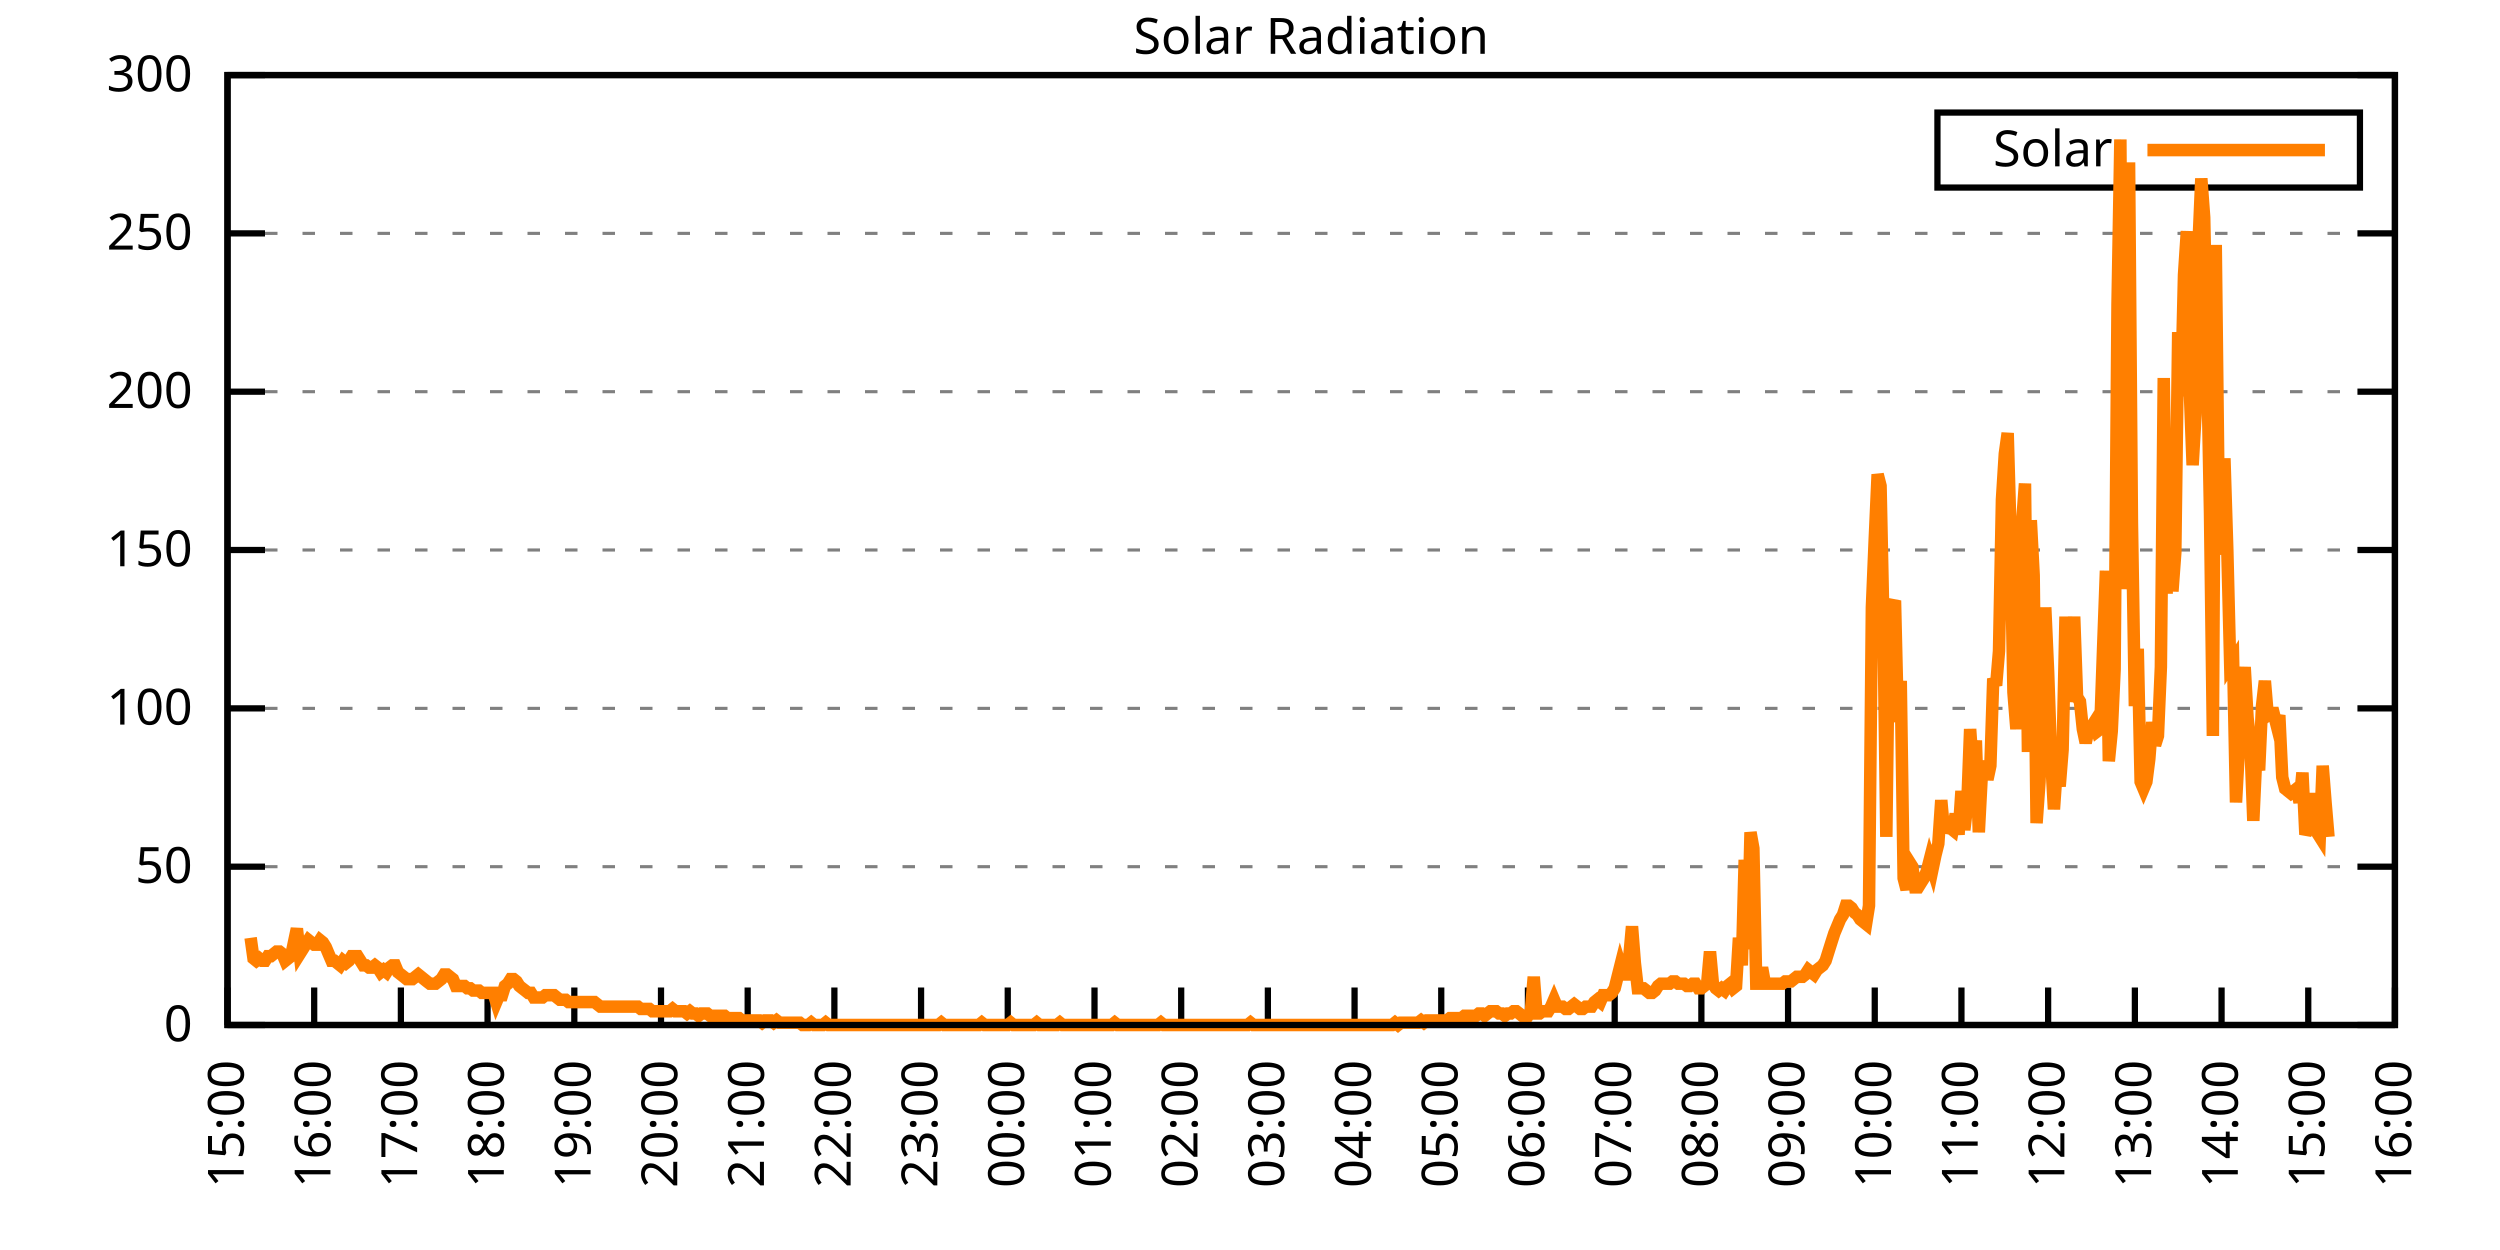
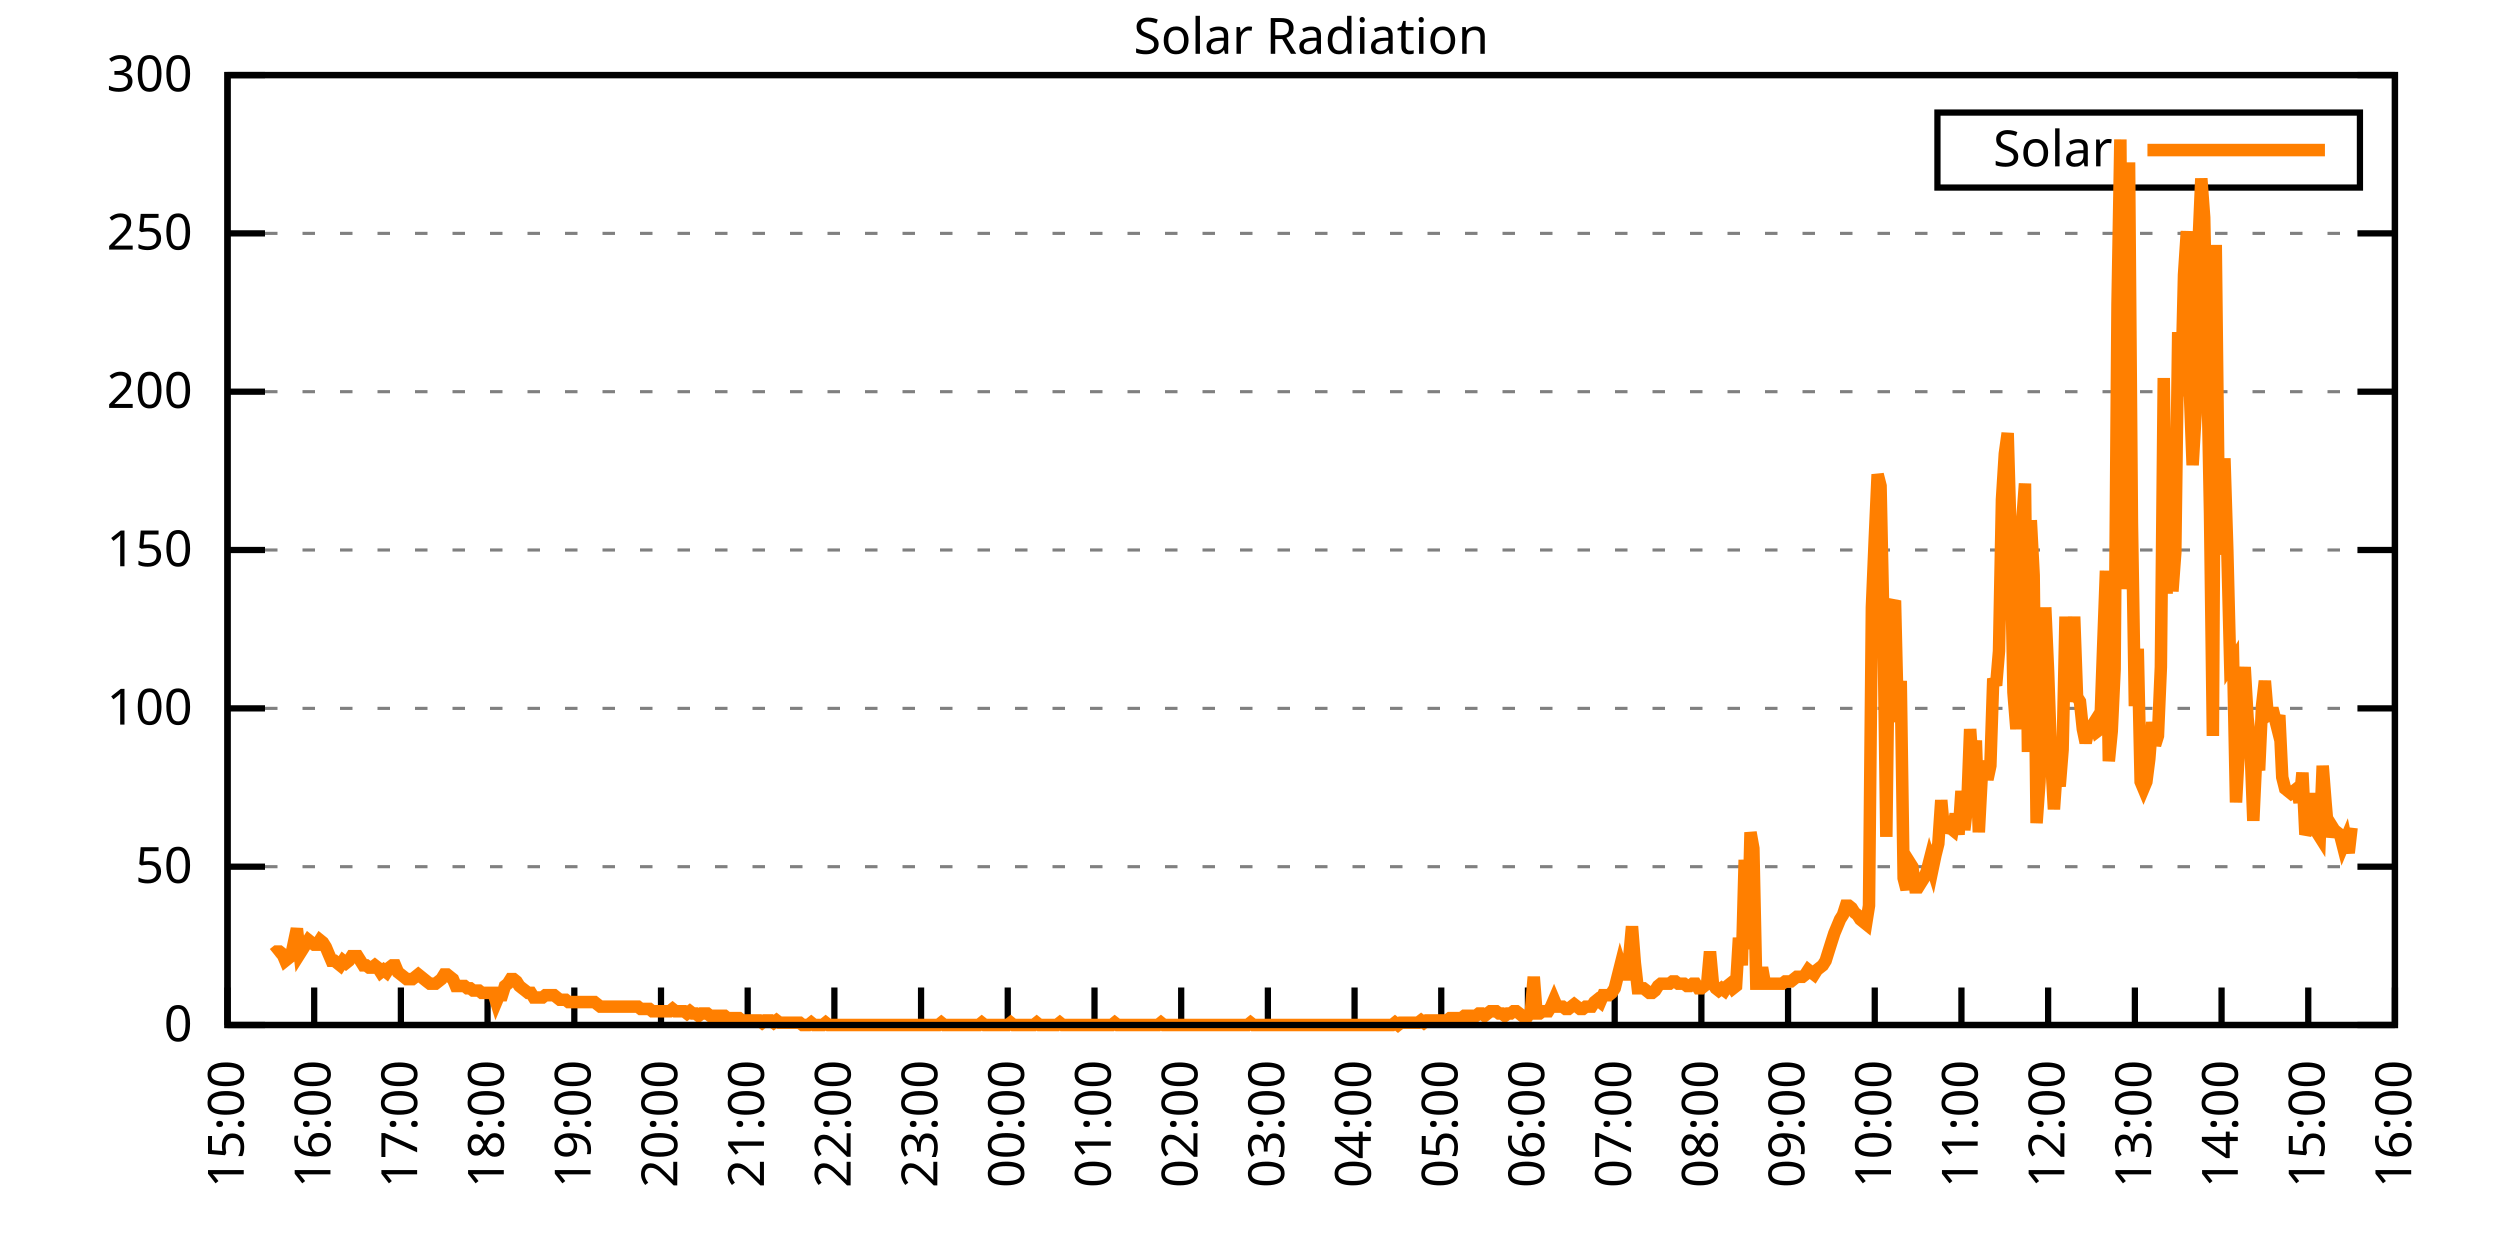
<svg xmlns="http://www.w3.org/2000/svg" xmlns:xlink="http://www.w3.org/1999/xlink" width="400" height="200" viewBox="0 0 400 200">
  <g id="gnuplot_canvas">
    <rect x="0" y="0" width="400" height="200" fill="none" />
    <defs>
      <circle id="gpDot" r="0.5" stroke-width="0.5" stroke="currentColor" />
      <path id="gpPt0" stroke-width="0.333" stroke="currentColor" d="M-1,0 h2 M0,-1 v2" />
      <path id="gpPt1" stroke-width="0.333" stroke="currentColor" d="M-1,-1 L1,1 M1,-1 L-1,1" />
      <path id="gpPt2" stroke-width="0.333" stroke="currentColor" d="M-1,0 L1,0 M0,-1 L0,1 M-1,-1 L1,1 M-1,1 L1,-1" />
      <rect id="gpPt3" stroke-width="0.333" stroke="currentColor" x="-1" y="-1" width="2" height="2" />
      <rect id="gpPt4" stroke-width="0.333" stroke="currentColor" fill="currentColor" x="-1" y="-1" width="2" height="2" />
      <circle id="gpPt5" stroke-width="0.333" stroke="currentColor" cx="0" cy="0" r="1" />
      <use xlink:href="#gpPt5" id="gpPt6" fill="currentColor" stroke="none" />
      <path id="gpPt7" stroke-width="0.333" stroke="currentColor" d="M0,-1.33 L-1.33,0.67 L1.33,0.67 z" />
      <use xlink:href="#gpPt7" id="gpPt8" fill="currentColor" stroke="none" />
      <use xlink:href="#gpPt7" id="gpPt9" stroke="currentColor" transform="rotate(180)" />
      <use xlink:href="#gpPt9" id="gpPt10" fill="currentColor" stroke="none" />
      <use xlink:href="#gpPt3" id="gpPt11" stroke="currentColor" transform="rotate(45)" />
      <use xlink:href="#gpPt11" id="gpPt12" fill="currentColor" stroke="none" />
      <path id="gpPt13" stroke-width="0.333" stroke="currentColor" d="M0,1.330 L1.265,0.411 L0.782,-1.067 L-0.782,-1.076 L-1.265,0.411 z" />
      <use xlink:href="#gpPt13" id="gpPt14" fill="currentColor" stroke="none" />
      <filter id="textbox" filterUnits="objectBoundingBox" x="0" y="0" height="1" width="1">
        <feFlood flood-color="white" flood-opacity="1" result="bgnd" />
        <feComposite in="SourceGraphic" in2="bgnd" operator="atop" />
      </filter>
      <filter id="greybox" filterUnits="objectBoundingBox" x="0" y="0" height="1" width="1">
        <feFlood flood-color="lightgrey" flood-opacity="1" result="grey" />
        <feComposite in="SourceGraphic" in2="grey" operator="atop" />
      </filter>
    </defs>
    <g fill="none" color="white" stroke="currentColor" stroke-width="1.00" stroke-linecap="butt" stroke-linejoin="miter">
</g>
    <g fill="none" color="black" stroke="currentColor" stroke-width="1.00" stroke-linecap="butt" stroke-linejoin="miter">
      <g stroke="none" shape-rendering="crispEdges">
        <polygon fill="rgb(255, 255, 255)" points="36.40,164.00 383.18,164.00 383.18,12.02 36.40,12.02 " />
      </g>
    </g>
    <g fill="none" color="black" stroke="currentColor" stroke-width="1.00" stroke-linecap="butt" stroke-linejoin="miter">
</g>
    <g fill="none" color="black" stroke="black" stroke-width="0.50" stroke-linecap="butt" stroke-linejoin="miter">
</g>
    <g fill="none" color="gray" stroke="currentColor" stroke-width="0.50" stroke-linecap="butt" stroke-linejoin="miter">
      <path stroke="gray" stroke-dasharray="2,4" class="gridline" d="M36.40,164.00 L383.19,164.00  " />
    </g>
    <g fill="none" color="gray" stroke="gray" stroke-width="1.00" stroke-linecap="butt" stroke-linejoin="miter">
</g>
    <g fill="none" color="black" stroke="currentColor" stroke-width="1.00" stroke-linecap="butt" stroke-linejoin="miter">
      <path stroke="black" d="M36.40,164.00 L42.40,164.00 M383.19,164.00 L377.19,164.00  " />
      <g transform="translate(30.80,166.60)" stroke="none" fill="black" font-family="Sans" font-size="8.00" text-anchor="end">
        <text>
          <tspan font-family="Sans"> 0</tspan>
        </text>
      </g>
    </g>
    <g fill="none" color="black" stroke="currentColor" stroke-width="1.00" stroke-linecap="butt" stroke-linejoin="miter">
</g>
    <g fill="none" color="black" stroke="black" stroke-width="0.50" stroke-linecap="butt" stroke-linejoin="miter">
</g>
    <g fill="none" color="gray" stroke="currentColor" stroke-width="0.50" stroke-linecap="butt" stroke-linejoin="miter">
      <path stroke="gray" stroke-dasharray="2,4" class="gridline" d="M36.40,138.67 L383.19,138.67  " />
    </g>
    <g fill="none" color="gray" stroke="gray" stroke-width="1.00" stroke-linecap="butt" stroke-linejoin="miter">
</g>
    <g fill="none" color="black" stroke="currentColor" stroke-width="1.00" stroke-linecap="butt" stroke-linejoin="miter">
      <path stroke="black" d="M36.40,138.67 L42.40,138.67 M383.19,138.67 L377.19,138.67  " />
      <g transform="translate(30.80,141.27)" stroke="none" fill="black" font-family="Sans" font-size="8.00" text-anchor="end">
        <text>
          <tspan font-family="Sans"> 50</tspan>
        </text>
      </g>
    </g>
    <g fill="none" color="black" stroke="currentColor" stroke-width="1.00" stroke-linecap="butt" stroke-linejoin="miter">
</g>
    <g fill="none" color="black" stroke="black" stroke-width="0.50" stroke-linecap="butt" stroke-linejoin="miter">
</g>
    <g fill="none" color="gray" stroke="currentColor" stroke-width="0.50" stroke-linecap="butt" stroke-linejoin="miter">
      <path stroke="gray" stroke-dasharray="2,4" class="gridline" d="M36.40,113.34 L383.19,113.34  " />
    </g>
    <g fill="none" color="gray" stroke="gray" stroke-width="1.00" stroke-linecap="butt" stroke-linejoin="miter">
</g>
    <g fill="none" color="black" stroke="currentColor" stroke-width="1.00" stroke-linecap="butt" stroke-linejoin="miter">
      <path stroke="black" d="M36.40,113.34 L42.40,113.34 M383.19,113.34 L377.19,113.34  " />
      <g transform="translate(30.80,115.94)" stroke="none" fill="black" font-family="Sans" font-size="8.00" text-anchor="end">
        <text>
          <tspan font-family="Sans"> 100</tspan>
        </text>
      </g>
    </g>
    <g fill="none" color="black" stroke="currentColor" stroke-width="1.00" stroke-linecap="butt" stroke-linejoin="miter">
</g>
    <g fill="none" color="black" stroke="black" stroke-width="0.50" stroke-linecap="butt" stroke-linejoin="miter">
</g>
    <g fill="none" color="gray" stroke="currentColor" stroke-width="0.50" stroke-linecap="butt" stroke-linejoin="miter">
      <path stroke="gray" stroke-dasharray="2,4" class="gridline" d="M36.40,88.00 L383.19,88.00  " />
    </g>
    <g fill="none" color="gray" stroke="gray" stroke-width="1.00" stroke-linecap="butt" stroke-linejoin="miter">
</g>
    <g fill="none" color="black" stroke="currentColor" stroke-width="1.00" stroke-linecap="butt" stroke-linejoin="miter">
      <path stroke="black" d="M36.40,88.00 L42.40,88.00 M383.19,88.00 L377.19,88.00  " />
      <g transform="translate(30.80,90.60)" stroke="none" fill="black" font-family="Sans" font-size="8.00" text-anchor="end">
        <text>
          <tspan font-family="Sans"> 150</tspan>
        </text>
      </g>
    </g>
    <g fill="none" color="black" stroke="currentColor" stroke-width="1.00" stroke-linecap="butt" stroke-linejoin="miter">
</g>
    <g fill="none" color="black" stroke="black" stroke-width="0.50" stroke-linecap="butt" stroke-linejoin="miter">
</g>
    <g fill="none" color="gray" stroke="currentColor" stroke-width="0.50" stroke-linecap="butt" stroke-linejoin="miter">
      <path stroke="gray" stroke-dasharray="2,4" class="gridline" d="M36.40,62.67 L383.19,62.67  " />
    </g>
    <g fill="none" color="gray" stroke="gray" stroke-width="1.00" stroke-linecap="butt" stroke-linejoin="miter">
</g>
    <g fill="none" color="black" stroke="currentColor" stroke-width="1.00" stroke-linecap="butt" stroke-linejoin="miter">
      <path stroke="black" d="M36.40,62.67 L42.40,62.67 M383.19,62.67 L377.19,62.67  " />
      <g transform="translate(30.80,65.27)" stroke="none" fill="black" font-family="Sans" font-size="8.00" text-anchor="end">
        <text>
          <tspan font-family="Sans"> 200</tspan>
        </text>
      </g>
    </g>
    <g fill="none" color="black" stroke="currentColor" stroke-width="1.00" stroke-linecap="butt" stroke-linejoin="miter">
</g>
    <g fill="none" color="black" stroke="black" stroke-width="0.50" stroke-linecap="butt" stroke-linejoin="miter">
</g>
    <g fill="none" color="gray" stroke="currentColor" stroke-width="0.50" stroke-linecap="butt" stroke-linejoin="miter">
      <path stroke="gray" stroke-dasharray="2,4" class="gridline" d="M36.40,37.34 L383.19,37.34  " />
    </g>
    <g fill="none" color="gray" stroke="gray" stroke-width="1.00" stroke-linecap="butt" stroke-linejoin="miter">
</g>
    <g fill="none" color="black" stroke="currentColor" stroke-width="1.00" stroke-linecap="butt" stroke-linejoin="miter">
      <path stroke="black" d="M36.40,37.34 L42.40,37.34 M383.19,37.34 L377.19,37.34  " />
      <g transform="translate(30.80,39.94)" stroke="none" fill="black" font-family="Sans" font-size="8.00" text-anchor="end">
        <text>
          <tspan font-family="Sans"> 250</tspan>
        </text>
      </g>
    </g>
    <g fill="none" color="black" stroke="currentColor" stroke-width="1.00" stroke-linecap="butt" stroke-linejoin="miter">
</g>
    <g fill="none" color="black" stroke="black" stroke-width="0.50" stroke-linecap="butt" stroke-linejoin="miter">
</g>
    <g fill="none" color="gray" stroke="currentColor" stroke-width="0.50" stroke-linecap="butt" stroke-linejoin="miter">
      <path stroke="gray" stroke-dasharray="2,4" class="gridline" d="M36.40,12.01 L383.19,12.01  " />
    </g>
    <g fill="none" color="gray" stroke="gray" stroke-width="1.00" stroke-linecap="butt" stroke-linejoin="miter">
</g>
    <g fill="none" color="black" stroke="currentColor" stroke-width="1.00" stroke-linecap="butt" stroke-linejoin="miter">
      <path stroke="black" d="M36.40,12.01 L42.40,12.01 M383.19,12.01 L377.19,12.01  " />
      <g transform="translate(30.80,14.61)" stroke="none" fill="black" font-family="Sans" font-size="8.00" text-anchor="end">
        <text>
          <tspan font-family="Sans"> 300</tspan>
        </text>
      </g>
    </g>
    <g fill="none" color="black" stroke="currentColor" stroke-width="1.00" stroke-linecap="butt" stroke-linejoin="miter">
      <path stroke="black" d="M36.40,164.00 L36.40,158.00  " />
      <g transform="translate(39.00,169.60) rotate(270.00)" stroke="none" fill="black" font-family="Sans" font-size="8.00" text-anchor="end">
        <text>
          <tspan font-family="Sans">15:00</tspan>
        </text>
      </g>
    </g>
    <g fill="none" color="black" stroke="currentColor" stroke-width="1.00" stroke-linecap="butt" stroke-linejoin="miter">
      <path stroke="black" d="M50.27,164.00 L50.27,158.00  " />
      <g transform="translate(52.87,169.60) rotate(270.00)" stroke="none" fill="black" font-family="Sans" font-size="8.00" text-anchor="end">
        <text>
          <tspan font-family="Sans">16:00</tspan>
        </text>
      </g>
    </g>
    <g fill="none" color="black" stroke="currentColor" stroke-width="1.00" stroke-linecap="butt" stroke-linejoin="miter">
      <path stroke="black" d="M64.14,164.00 L64.14,158.00  " />
      <g transform="translate(66.74,169.60) rotate(270.00)" stroke="none" fill="black" font-family="Sans" font-size="8.00" text-anchor="end">
        <text>
          <tspan font-family="Sans">17:00</tspan>
        </text>
      </g>
    </g>
    <g fill="none" color="black" stroke="currentColor" stroke-width="1.00" stroke-linecap="butt" stroke-linejoin="miter">
      <path stroke="black" d="M78.01,164.00 L78.01,158.00  " />
      <g transform="translate(80.61,169.60) rotate(270.00)" stroke="none" fill="black" font-family="Sans" font-size="8.00" text-anchor="end">
        <text>
          <tspan font-family="Sans">18:00</tspan>
        </text>
      </g>
    </g>
    <g fill="none" color="black" stroke="currentColor" stroke-width="1.00" stroke-linecap="butt" stroke-linejoin="miter">
      <path stroke="black" d="M91.89,164.00 L91.89,158.00  " />
      <g transform="translate(94.49,169.60) rotate(270.00)" stroke="none" fill="black" font-family="Sans" font-size="8.00" text-anchor="end">
        <text>
          <tspan font-family="Sans">19:00</tspan>
        </text>
      </g>
    </g>
    <g fill="none" color="black" stroke="currentColor" stroke-width="1.00" stroke-linecap="butt" stroke-linejoin="miter">
      <path stroke="black" d="M105.76,164.00 L105.76,158.00  " />
      <g transform="translate(108.36,169.60) rotate(270.00)" stroke="none" fill="black" font-family="Sans" font-size="8.00" text-anchor="end">
        <text>
          <tspan font-family="Sans">20:00</tspan>
        </text>
      </g>
    </g>
    <g fill="none" color="black" stroke="currentColor" stroke-width="1.00" stroke-linecap="butt" stroke-linejoin="miter">
      <path stroke="black" d="M119.63,164.00 L119.63,158.00  " />
      <g transform="translate(122.23,169.60) rotate(270.00)" stroke="none" fill="black" font-family="Sans" font-size="8.00" text-anchor="end">
        <text>
          <tspan font-family="Sans">21:00</tspan>
        </text>
      </g>
    </g>
    <g fill="none" color="black" stroke="currentColor" stroke-width="1.00" stroke-linecap="butt" stroke-linejoin="miter">
      <path stroke="black" d="M133.50,164.00 L133.50,158.00  " />
      <g transform="translate(136.10,169.60) rotate(270.00)" stroke="none" fill="black" font-family="Sans" font-size="8.00" text-anchor="end">
        <text>
          <tspan font-family="Sans">22:00</tspan>
        </text>
      </g>
    </g>
    <g fill="none" color="black" stroke="currentColor" stroke-width="1.00" stroke-linecap="butt" stroke-linejoin="miter">
      <path stroke="black" d="M147.37,164.00 L147.37,158.00  " />
      <g transform="translate(149.97,169.60) rotate(270.00)" stroke="none" fill="black" font-family="Sans" font-size="8.00" text-anchor="end">
        <text>
          <tspan font-family="Sans">23:00</tspan>
        </text>
      </g>
    </g>
    <g fill="none" color="black" stroke="currentColor" stroke-width="1.00" stroke-linecap="butt" stroke-linejoin="miter">
      <path stroke="black" d="M161.24,164.00 L161.24,158.00  " />
      <g transform="translate(163.84,169.60) rotate(270.00)" stroke="none" fill="black" font-family="Sans" font-size="8.00" text-anchor="end">
        <text>
          <tspan font-family="Sans">00:00</tspan>
        </text>
      </g>
    </g>
    <g fill="none" color="black" stroke="currentColor" stroke-width="1.00" stroke-linecap="butt" stroke-linejoin="miter">
      <path stroke="black" d="M175.12,164.00 L175.12,158.00  " />
      <g transform="translate(177.72,169.60) rotate(270.00)" stroke="none" fill="black" font-family="Sans" font-size="8.00" text-anchor="end">
        <text>
          <tspan font-family="Sans">01:00</tspan>
        </text>
      </g>
    </g>
    <g fill="none" color="black" stroke="currentColor" stroke-width="1.00" stroke-linecap="butt" stroke-linejoin="miter">
      <path stroke="black" d="M188.99,164.00 L188.99,158.00  " />
      <g transform="translate(191.59,169.60) rotate(270.00)" stroke="none" fill="black" font-family="Sans" font-size="8.00" text-anchor="end">
        <text>
          <tspan font-family="Sans">02:00</tspan>
        </text>
      </g>
    </g>
    <g fill="none" color="black" stroke="currentColor" stroke-width="1.00" stroke-linecap="butt" stroke-linejoin="miter">
      <path stroke="black" d="M202.86,164.00 L202.86,158.00  " />
      <g transform="translate(205.46,169.60) rotate(270.00)" stroke="none" fill="black" font-family="Sans" font-size="8.00" text-anchor="end">
        <text>
          <tspan font-family="Sans">03:00</tspan>
        </text>
      </g>
    </g>
    <g fill="none" color="black" stroke="currentColor" stroke-width="1.00" stroke-linecap="butt" stroke-linejoin="miter">
      <path stroke="black" d="M216.73,164.00 L216.73,158.00  " />
      <g transform="translate(219.33,169.60) rotate(270.00)" stroke="none" fill="black" font-family="Sans" font-size="8.00" text-anchor="end">
        <text>
          <tspan font-family="Sans">04:00</tspan>
        </text>
      </g>
    </g>
    <g fill="none" color="black" stroke="currentColor" stroke-width="1.00" stroke-linecap="butt" stroke-linejoin="miter">
      <path stroke="black" d="M230.60,164.00 L230.60,158.00  " />
      <g transform="translate(233.20,169.60) rotate(270.00)" stroke="none" fill="black" font-family="Sans" font-size="8.00" text-anchor="end">
        <text>
          <tspan font-family="Sans">05:00</tspan>
        </text>
      </g>
    </g>
    <g fill="none" color="black" stroke="currentColor" stroke-width="1.00" stroke-linecap="butt" stroke-linejoin="miter">
      <path stroke="black" d="M244.47,164.00 L244.47,158.00  " />
      <g transform="translate(247.07,169.60) rotate(270.00)" stroke="none" fill="black" font-family="Sans" font-size="8.00" text-anchor="end">
        <text>
          <tspan font-family="Sans">06:00</tspan>
        </text>
      </g>
    </g>
    <g fill="none" color="black" stroke="currentColor" stroke-width="1.00" stroke-linecap="butt" stroke-linejoin="miter">
      <path stroke="black" d="M258.35,164.00 L258.35,158.00  " />
      <g transform="translate(260.95,169.60) rotate(270.00)" stroke="none" fill="black" font-family="Sans" font-size="8.00" text-anchor="end">
        <text>
          <tspan font-family="Sans">07:00</tspan>
        </text>
      </g>
    </g>
    <g fill="none" color="black" stroke="currentColor" stroke-width="1.00" stroke-linecap="butt" stroke-linejoin="miter">
      <path stroke="black" d="M272.22,164.00 L272.22,158.00  " />
      <g transform="translate(274.82,169.60) rotate(270.00)" stroke="none" fill="black" font-family="Sans" font-size="8.00" text-anchor="end">
        <text>
          <tspan font-family="Sans">08:00</tspan>
        </text>
      </g>
    </g>
    <g fill="none" color="black" stroke="currentColor" stroke-width="1.00" stroke-linecap="butt" stroke-linejoin="miter">
      <path stroke="black" d="M286.09,164.00 L286.09,158.00  " />
      <g transform="translate(288.69,169.60) rotate(270.00)" stroke="none" fill="black" font-family="Sans" font-size="8.00" text-anchor="end">
        <text>
          <tspan font-family="Sans">09:00</tspan>
        </text>
      </g>
    </g>
    <g fill="none" color="black" stroke="currentColor" stroke-width="1.00" stroke-linecap="butt" stroke-linejoin="miter">
      <path stroke="black" d="M299.96,164.00 L299.96,158.00  " />
      <g transform="translate(302.56,169.60) rotate(270.00)" stroke="none" fill="black" font-family="Sans" font-size="8.00" text-anchor="end">
        <text>
          <tspan font-family="Sans">10:00</tspan>
        </text>
      </g>
    </g>
    <g fill="none" color="black" stroke="currentColor" stroke-width="1.00" stroke-linecap="butt" stroke-linejoin="miter">
      <path stroke="black" d="M313.83,164.00 L313.83,158.00  " />
      <g transform="translate(316.43,169.60) rotate(270.00)" stroke="none" fill="black" font-family="Sans" font-size="8.00" text-anchor="end">
        <text>
          <tspan font-family="Sans">11:00</tspan>
        </text>
      </g>
    </g>
    <g fill="none" color="black" stroke="currentColor" stroke-width="1.00" stroke-linecap="butt" stroke-linejoin="miter">
      <path stroke="black" d="M327.70,164.00 L327.70,158.00  " />
      <g transform="translate(330.30,169.60) rotate(270.00)" stroke="none" fill="black" font-family="Sans" font-size="8.00" text-anchor="end">
        <text>
          <tspan font-family="Sans">12:00</tspan>
        </text>
      </g>
    </g>
    <g fill="none" color="black" stroke="currentColor" stroke-width="1.00" stroke-linecap="butt" stroke-linejoin="miter">
      <path stroke="black" d="M341.58,164.00 L341.58,158.00  " />
      <g transform="translate(344.18,169.60) rotate(270.00)" stroke="none" fill="black" font-family="Sans" font-size="8.00" text-anchor="end">
        <text>
          <tspan font-family="Sans">13:00</tspan>
        </text>
      </g>
    </g>
    <g fill="none" color="black" stroke="currentColor" stroke-width="1.00" stroke-linecap="butt" stroke-linejoin="miter">
      <path stroke="black" d="M355.45,164.00 L355.45,158.00  " />
      <g transform="translate(358.05,169.60) rotate(270.00)" stroke="none" fill="black" font-family="Sans" font-size="8.00" text-anchor="end">
        <text>
          <tspan font-family="Sans">14:00</tspan>
        </text>
      </g>
    </g>
    <g fill="none" color="black" stroke="currentColor" stroke-width="1.00" stroke-linecap="butt" stroke-linejoin="miter">
      <path stroke="black" d="M369.32,164.00 L369.32,158.00  " />
      <g transform="translate(371.92,169.60) rotate(270.00)" stroke="none" fill="black" font-family="Sans" font-size="8.00" text-anchor="end">
        <text>
          <tspan font-family="Sans">15:00</tspan>
        </text>
      </g>
    </g>
    <g fill="none" color="black" stroke="currentColor" stroke-width="1.00" stroke-linecap="butt" stroke-linejoin="miter">
      <path stroke="black" d="M383.19,164.00 L383.19,158.00  " />
      <g transform="translate(385.79,169.60) rotate(270.00)" stroke="none" fill="black" font-family="Sans" font-size="8.00" text-anchor="end">
        <text>
          <tspan font-family="Sans">16:00</tspan>
        </text>
      </g>
    </g>
    <g fill="none" color="black" stroke="currentColor" stroke-width="1.00" stroke-linecap="butt" stroke-linejoin="miter">
</g>
    <g fill="none" color="black" stroke="currentColor" stroke-width="1.00" stroke-linecap="butt" stroke-linejoin="miter">
      <path stroke="black" d="M36.40,12.01 L36.40,164.00 L383.19,164.00 L383.19,12.01 L36.40,12.01 Z  " />
    </g>
    <g fill="none" color="black" stroke="currentColor" stroke-width="1.00" stroke-linecap="butt" stroke-linejoin="miter">
</g>
    <g fill="none" color="black" stroke="currentColor" stroke-width="1.00" stroke-linecap="butt" stroke-linejoin="miter">
      <path stroke="black" d="M309.99,30.01 L309.99,18.01 L377.59,18.01 L377.59,30.01 L309.99,30.01 Z  " />
    </g>
    <g id="Solar_Radiation_plot_1">
      <g fill="none" color="white" stroke="black" stroke-width="2.00" stroke-linecap="butt" stroke-linejoin="miter">
</g>
      <g fill="none" color="black" stroke="currentColor" stroke-width="2.00" stroke-linecap="butt" stroke-linejoin="miter">
        <g transform="translate(337.99,26.61)" stroke="none" fill="black" font-family="Sans" font-size="8.00" text-anchor="end">
          <text>
            <tspan font-family="Sans">Solar</tspan>
          </text>
        </g>
      </g>
      <g fill="none" color="black" stroke="currentColor" stroke-width="2.00" stroke-linecap="butt" stroke-linejoin="miter">
-         <path stroke="rgb(255, 127,   0)" d="M343.59,24.01 L371.99,24.01 M40.10,150.05 L40.56,153.35 L41.02,153.72 L41.49,153.35 L41.95,153.72 L42.41,153.72   L42.87,152.99 L43.34,152.99 L43.80,152.62 L44.26,152.25 L44.72,152.25 L45.19,152.62 L45.65,153.72 L46.11,153.35   L46.57,152.99 L47.03,150.79 L47.50,148.58 L47.96,152.62 L48.42,151.89 L48.88,151.15 L49.35,150.42 L49.81,150.79   L50.27,151.15 L50.73,151.15 L51.20,150.42 L51.66,150.79 L52.12,151.52 L52.58,152.62 L53.05,153.72 L53.51,153.72   L53.97,154.09 L54.43,154.46 L54.90,153.72 L55.36,154.09 L55.82,153.72 L56.28,152.99 L56.75,152.99 L57.21,152.99   L57.67,153.72 L58.13,154.46 L58.59,154.46 L59.06,154.82 L59.52,154.82 L59.98,154.46 L60.44,154.82 L60.91,155.56   L61.37,155.19 L61.83,155.56 L62.29,154.82 L62.76,154.46 L63.22,154.46 L63.68,155.56 L64.14,155.92 L64.61,156.29   L65.07,156.66 L65.53,156.66 L65.99,156.66 L66.46,156.29 L66.92,155.92 L67.38,156.29 L67.84,156.66 L68.30,157.03   L68.77,157.39 L69.23,157.39 L69.69,157.39 L70.15,157.03 L70.62,156.66 L71.08,155.92 L71.54,155.92 L72.00,156.29   L72.47,156.66 L72.93,157.76 L73.39,157.76 L73.85,157.76 L74.32,157.76 L74.78,158.13 L75.24,158.13 L75.70,158.49   L76.17,158.49 L76.63,158.49 L77.09,158.86 L77.55,158.86 L78.01,158.86 L78.48,158.86 L78.94,158.86 L79.40,160.33   L79.86,159.23 L80.33,159.23 L80.79,157.76 L81.25,157.39 L81.71,156.66 L82.18,156.66 L82.64,157.03 L83.10,157.76   L83.56,158.13 L84.03,158.49 L84.49,158.86 L84.95,158.86 L85.41,159.60 L85.88,159.60 L86.34,159.60 L86.80,159.60   L87.26,159.23 L87.72,159.23 L88.19,159.23 L88.65,159.23 L89.11,159.60 L89.57,159.96 L90.04,159.96 L90.50,159.96   L90.96,160.33 L91.42,160.33 L91.89,160.33 L92.35,160.33 L92.81,160.33 L93.27,160.33 L93.74,160.33 L94.20,160.33   L94.66,160.33 L95.12,160.33 L95.59,160.70 L96.05,161.06 L96.51,161.06 L96.97,161.06 L97.44,161.06 L97.90,161.06   L98.36,161.06 L98.82,161.06 L99.28,161.06 L99.75,161.06 L100.21,161.06 L100.67,161.06 L101.13,161.06 L101.60,161.06   L102.06,161.06 L102.52,161.43 L102.98,161.43 L103.45,161.43 L103.91,161.43 L104.37,161.80 L104.83,161.80 L105.30,161.80   L105.76,161.80 L106.22,161.80 L106.68,161.80 L107.15,161.80 L107.61,161.43 L108.07,161.80 L108.53,161.80 L108.99,161.80   L109.46,161.80 L109.92,162.16 L110.38,161.80 L110.84,162.16 L111.31,162.16 L111.77,162.53 L112.23,162.16 L112.69,162.16   L113.16,162.16 L113.62,162.53 L114.08,162.53 L114.54,162.53 L115.01,162.53 L115.47,162.53 L115.93,162.53 L116.39,162.90   L116.86,162.90 L117.32,162.90 L117.78,162.90 L118.24,162.90 L118.70,163.27 L119.17,163.27 L119.63,163.27 L120.09,163.27   L120.55,163.27 L121.02,163.27 L121.48,163.27 L121.94,163.63 L122.40,163.27 L122.87,163.27 L123.33,163.27 L123.79,163.63   L124.25,163.27 L124.72,163.63 L125.18,163.63 L125.64,163.63 L126.10,163.63 L126.57,163.63 L127.03,163.63 L127.49,163.63   L127.95,163.63 L128.41,164.00 L128.88,164.00 L129.34,164.00 L129.80,163.63 L130.26,164.00 L130.73,164.00 L131.19,164.00   L131.65,164.00 L132.11,163.63 L132.58,164.00 L133.04,164.00 L133.50,164.00 L133.96,164.00 L134.43,164.00 L134.89,164.00   L135.35,164.00 L135.81,164.00 L136.28,164.00 L136.74,164.00 L137.20,164.00 L137.66,164.00 L138.13,164.00 L138.59,164.00   L139.05,164.00 L139.51,164.00 L139.97,164.00 L140.44,164.00 L140.90,164.00 L141.36,164.00 L141.82,164.00 L142.29,164.00   L142.75,164.00 L143.21,164.00 L143.67,164.00 L144.14,164.00 L144.60,164.00 L145.06,164.00 L145.52,164.00 L145.99,164.00   L146.45,164.00 L146.91,164.00 L147.37,164.00 L147.84,164.00 L148.30,164.00 L148.76,164.00 L149.22,164.00 L149.68,164.00   L150.15,164.00 L150.61,163.63 L151.07,164.00 L151.53,164.00 L152.00,164.00 L152.46,164.00 L152.92,164.00 L153.38,164.00   L153.85,164.00 L154.31,164.00 L154.77,164.00 L155.23,164.00 L155.70,164.00 L156.16,164.00 L156.62,164.00 L157.08,163.63   L157.55,164.00 L158.01,164.00 L158.47,164.00 L158.93,164.00 L159.39,164.00 L159.86,164.00 L160.32,164.00 L160.78,164.00   L161.24,164.00 L161.71,163.63 L162.17,164.00 L162.63,164.00 L163.09,164.00 L163.56,164.00 L164.02,164.00 L164.48,164.00   L164.94,164.00 L165.41,164.00 L165.87,163.63 L166.33,164.00 L166.79,164.00 L167.26,164.00 L167.72,164.00 L168.18,164.00   L168.64,164.00 L169.10,164.00 L169.57,163.63 L170.03,164.00 L170.49,164.00 L170.95,164.00 L171.42,164.00 L171.88,164.00   L172.34,164.00 L172.80,164.00 L173.27,164.00 L173.73,164.00 L174.19,164.00 L174.65,164.00 L175.12,164.00 L175.58,164.00   L176.04,164.00 L176.50,164.00 L176.97,164.00 L177.43,164.00 L177.89,164.00 L178.35,163.63 L178.82,164.00 L179.28,164.00   L179.74,164.00 L180.20,164.00 L180.66,164.00 L181.13,164.00 L181.59,164.00 L182.05,164.00 L182.51,164.00 L182.98,164.00   L183.44,164.00 L183.90,164.00 L184.36,164.00 L184.83,164.00 L185.29,164.00 L185.75,163.63 L186.21,164.00 L186.68,164.00   L187.14,164.00 L187.60,164.00 L188.06,164.00 L188.53,164.00 L188.99,164.00 L189.45,164.00 L189.91,164.00 L190.37,164.00   L190.84,164.00 L191.30,164.00 L191.76,164.00 L192.22,164.00 L192.69,164.00 L193.15,164.00 L193.61,164.00 L194.07,164.00   L194.54,164.00 L195.00,164.00 L195.46,164.00 L195.92,164.00 L196.39,164.00 L196.85,164.00 L197.31,164.00 L197.77,164.00   L198.24,164.00 L198.70,164.00 L199.16,164.00 L199.62,164.00 L200.08,163.63 L200.55,164.00 L201.01,164.00 L201.47,164.00   L201.93,164.00 L202.40,164.00 L202.86,164.00 L203.32,164.00 L203.78,164.00 L204.25,164.00 L204.71,164.00 L205.17,164.00   L205.63,164.00 L206.10,164.00 L206.56,164.00 L207.02,164.00 L207.48,164.00 L207.95,164.00 L208.41,164.00 L208.87,164.00   L209.33,164.00 L209.80,164.00 L210.26,164.00 L210.72,164.00 L211.18,164.00 L211.64,164.00 L212.11,164.00 L212.57,164.00   L213.03,164.00 L213.49,164.00 L213.96,164.00 L214.42,164.00 L214.88,164.00 L215.34,164.00 L215.81,164.00 L216.27,164.00   L216.73,164.00 L217.19,164.00 L217.66,164.00 L218.12,164.00 L218.58,164.00 L219.04,164.00 L219.51,164.00 L219.97,164.00   L220.43,164.00 L220.89,164.00 L221.35,164.00 L221.82,164.00 L222.28,164.00 L222.74,164.00 L223.20,163.63 L223.67,164.00   L224.13,163.63 L224.59,163.63 L225.05,163.63 L225.52,163.63 L225.98,163.63 L226.44,163.63 L226.90,163.63 L227.37,163.27   L227.83,163.63 L228.29,163.27 L228.75,163.27 L229.22,163.27 L229.68,163.27 L230.14,163.27 L230.60,163.27 L231.06,163.27   L231.53,163.27 L231.99,162.90 L232.45,162.90 L232.91,162.90 L233.38,162.90 L233.84,162.90 L234.30,162.53 L234.76,162.53   L235.23,162.53 L235.69,162.53 L236.15,162.53 L236.61,162.16 L237.08,162.16 L237.54,162.53 L238.00,162.16 L238.46,161.80   L238.93,161.80 L239.39,161.80 L239.85,162.16 L240.31,162.16 L240.77,162.53 L241.24,162.16 L241.70,162.16 L242.16,161.80   L242.62,161.80 L243.09,162.16 L243.55,162.53 L244.01,162.53 L244.47,162.53 L244.94,161.80 L245.40,156.29 L245.86,162.16   L246.32,162.16 L246.79,161.80 L247.25,161.80 L247.71,161.80 L248.17,161.06 L248.64,159.96 L249.10,161.06 L249.56,161.06   L250.02,161.06 L250.49,161.43 L250.95,161.43 L251.41,161.06 L251.87,160.70 L252.33,161.06 L252.80,161.43 L253.26,161.43   L253.72,161.06 L254.18,161.06 L254.65,161.06 L255.11,160.33 L255.57,159.96 L256.03,160.33 L256.50,159.23 L256.96,159.23   L257.42,159.23 L257.88,158.86 L258.35,158.13 L258.81,156.29 L259.27,154.46 L259.73,155.92 L260.20,155.92 L260.66,153.35   L261.12,148.22 L261.58,154.09 L262.04,158.13 L262.51,158.13 L262.97,158.13 L263.43,158.49 L263.89,158.86 L264.36,158.86   L264.82,158.49 L265.28,157.76 L265.74,157.39 L266.21,157.39 L266.67,157.39 L267.13,157.39 L267.59,157.03 L268.06,157.03   L268.52,157.39 L268.98,157.39 L269.44,157.39 L269.91,157.76 L270.37,157.76 L270.83,157.39 L271.29,157.39 L271.75,158.13   L272.22,158.13 L272.68,157.76 L273.14,157.39 L273.60,152.25 L274.07,157.39 L274.53,158.13 L274.99,158.49 L275.45,158.13   L275.92,158.49 L276.38,157.76 L276.84,157.39 L277.30,158.13 L277.77,157.76 L278.23,150.05 L278.69,154.46 L279.15,137.57   L279.62,151.89 L280.08,133.17 L280.54,135.74 L281.00,157.39 L281.46,157.39 L281.93,154.82 L282.39,157.39 L282.85,157.39   L283.31,157.39 L283.78,157.39 L284.24,157.39 L284.70,157.39 L285.16,157.39 L285.63,157.03 L286.09,157.03 L286.55,157.03   L287.01,156.66 L287.48,156.29 L287.94,156.29 L288.40,156.29 L288.86,155.92 L289.33,155.19 L289.79,155.56 L290.25,155.92   L290.71,155.19 L291.18,154.82 L291.64,154.46 L292.10,153.72 L292.56,152.25 L293.02,150.79 L293.49,149.32 L293.95,148.22   L294.41,147.11 L294.87,146.38 L295.34,144.91 L295.80,144.91 L296.26,145.28 L296.72,146.01 L297.19,146.38 L297.65,147.11   L298.11,147.48 L298.57,147.85 L299.04,144.91 L299.50,97.19 L299.96,86.18 L300.42,75.90 L300.89,77.74 L301.35,99.76   L301.81,133.90 L302.27,97.19 L302.73,97.19 L303.20,96.09 L303.66,115.55 L304.12,108.94 L304.58,140.51 L305.05,142.34   L305.51,137.94 L305.97,138.67 L306.43,141.98 L306.90,141.98 L307.36,141.24 L307.82,140.51 L308.28,139.41 L308.75,137.57   L309.21,139.04 L309.67,136.84 L310.13,135.00 L310.60,128.03 L311.06,133.17 L311.52,132.06 L311.98,132.43 L312.44,132.80   L312.91,130.23 L313.37,133.53 L313.83,126.56 L314.29,132.80 L314.76,128.76 L315.22,116.65 L315.68,123.25 L316.14,118.48   L316.61,133.17 L317.07,124.36 L317.53,121.79 L317.99,124.72 L318.46,122.52 L318.92,108.57 L319.38,109.67 L319.84,104.17   L320.31,79.94 L320.77,72.60 L321.23,69.29 L321.69,85.45 L322.15,110.77 L322.62,116.65 L323.08,108.94 L323.54,83.61   L324.00,77.37 L324.47,120.32 L324.93,83.24 L325.39,92.05 L325.85,131.70 L326.32,125.09 L326.78,110.04 L327.24,97.19   L327.70,107.47 L328.17,121.05 L328.63,129.49 L329.09,122.89 L329.55,125.82 L330.02,119.95 L330.48,98.66 L330.94,112.24   L331.40,109.31 L331.87,98.66 L332.33,111.51 L332.79,112.24 L333.25,116.65 L333.71,118.85 L334.18,116.65 L334.64,116.28   L335.10,115.55 L335.56,117.01 L336.03,116.65 L336.49,103.80 L336.95,91.32 L337.41,121.79 L337.88,117.01 L338.34,107.10   L338.80,48.74 L339.26,22.31 L339.73,94.26 L340.19,81.78 L340.65,25.98 L341.11,83.61 L341.58,112.98 L342.04,103.80   L342.50,125.09 L342.96,126.19 L343.42,125.09 L343.89,121.42 L344.35,115.55 L344.81,119.22 L345.27,117.75 L345.74,106.74   L346.20,60.48 L346.66,94.99 L347.12,70.76 L347.59,94.62 L348.05,88.38 L348.51,53.14 L348.97,63.42 L349.44,43.97   L349.90,36.99 L350.36,62.32 L350.82,74.43 L351.29,66.36 L351.75,39.19 L352.21,28.55 L352.67,34.79 L353.13,57.18   L353.60,82.14 L354.06,117.75 L354.52,39.19 L354.98,79.57 L355.45,88.75 L355.91,73.33 L356.37,88.02 L356.83,106.37   L357.30,105.64 L357.76,128.39 L358.22,119.95 L358.68,111.51 L359.15,106.74 L359.61,114.81 L360.07,119.22 L360.53,131.33   L361.00,121.05 L361.46,123.25 L361.92,112.98 L362.38,108.94 L362.84,114.44 L363.31,114.08 L363.77,114.08 L364.23,115.91   L364.69,114.44 L365.16,124.36 L365.62,126.19 L366.08,126.56 L366.54,126.93 L367.01,126.56 L367.47,126.19 L367.93,128.39   L368.39,123.62 L368.86,133.53 L369.32,132.43 L369.78,126.93 L370.24,131.70 L370.71,133.17 L371.17,133.90 L371.63,122.52   L372.09,128.39 L372.56,133.90  " />
+         <path stroke="rgb(255, 127,   0)" d="M343.59,24.01 L371.99,24.01 M43.80,152.62 L44.26,152.25 L44.72,152.25 L45.19,152.62 L45.65,153.72 L46.11,153.35   L46.57,152.99 L47.03,150.79 L47.50,148.58 L47.96,152.62 L48.42,151.89 L48.88,151.15 L49.35,150.42 L49.81,150.79   L50.27,151.15 L50.73,151.15 L51.20,150.42 L51.66,150.79 L52.12,151.52 L52.58,152.62 L53.05,153.72 L53.51,153.72   L53.97,154.09 L54.43,154.46 L54.90,153.72 L55.36,154.09 L55.82,153.72 L56.28,152.99 L56.75,152.99 L57.21,152.99   L57.67,153.72 L58.13,154.46 L58.59,154.46 L59.06,154.82 L59.52,154.82 L59.98,154.46 L60.44,154.82 L60.91,155.56   L61.37,155.19 L61.83,155.56 L62.29,154.82 L62.76,154.46 L63.22,154.46 L63.68,155.56 L64.14,155.92 L64.61,156.29   L65.07,156.66 L65.53,156.66 L65.99,156.66 L66.46,156.29 L66.92,155.92 L67.38,156.29 L67.84,156.66 L68.30,157.03   L68.77,157.39 L69.23,157.39 L69.69,157.39 L70.15,157.03 L70.62,156.66 L71.08,155.92 L71.54,155.92 L72.00,156.29   L72.47,156.66 L72.93,157.76 L73.39,157.76 L73.85,157.76 L74.32,157.76 L74.78,158.13 L75.24,158.13 L75.70,158.49   L76.17,158.49 L76.63,158.49 L77.09,158.86 L77.55,158.86 L78.01,158.86 L78.48,158.86 L78.94,158.86 L79.40,160.33   L79.86,159.23 L80.33,159.23 L80.79,157.76 L81.25,157.39 L81.71,156.66 L82.18,156.66 L82.64,157.03 L83.10,157.76   L83.56,158.13 L84.03,158.49 L84.49,158.86 L84.95,158.86 L85.41,159.60 L85.88,159.60 L86.34,159.60 L86.80,159.60   L87.26,159.23 L87.72,159.23 L88.19,159.23 L88.65,159.23 L89.11,159.60 L89.57,159.96 L90.04,159.96 L90.50,159.96   L90.96,160.33 L91.42,160.33 L91.89,160.33 L92.35,160.33 L92.81,160.33 L93.27,160.33 L93.74,160.33 L94.20,160.33   L94.66,160.33 L95.12,160.33 L95.59,160.70 L96.05,161.06 L96.51,161.06 L96.97,161.06 L97.44,161.06 L97.90,161.06   L98.36,161.06 L98.82,161.06 L99.28,161.06 L99.75,161.06 L100.21,161.06 L100.67,161.06 L101.13,161.06 L101.60,161.06   L102.06,161.06 L102.52,161.43 L102.98,161.43 L103.45,161.43 L103.91,161.43 L104.37,161.80 L104.83,161.80 L105.30,161.80   L105.76,161.80 L106.22,161.80 L106.68,161.80 L107.15,161.80 L107.61,161.43 L108.07,161.80 L108.53,161.80 L108.99,161.80   L109.46,161.80 L109.92,162.16 L110.38,161.80 L110.84,162.16 L111.31,162.16 L111.77,162.53 L112.23,162.16 L112.69,162.16   L113.16,162.16 L113.62,162.53 L114.08,162.53 L114.54,162.53 L115.01,162.53 L115.47,162.53 L115.93,162.53 L116.39,162.90   L116.86,162.90 L117.32,162.90 L117.78,162.90 L118.24,162.90 L118.70,163.27 L119.17,163.27 L119.63,163.27 L120.09,163.27   L120.55,163.27 L121.02,163.27 L121.48,163.27 L121.94,163.63 L122.40,163.27 L122.87,163.27 L123.33,163.27 L123.79,163.63   L124.25,163.27 L124.72,163.63 L125.18,163.63 L125.64,163.63 L126.10,163.63 L126.57,163.63 L127.03,163.63 L127.49,163.63   L127.95,163.63 L128.41,164.00 L128.88,164.00 L129.34,164.00 L129.80,163.63 L130.26,164.00 L130.73,164.00 L131.19,164.00   L131.65,164.00 L132.11,163.63 L132.58,164.00 L133.04,164.00 L133.50,164.00 L133.96,164.00 L134.43,164.00 L134.89,164.00   L135.35,164.00 L135.81,164.00 L136.28,164.00 L136.74,164.00 L137.20,164.00 L137.66,164.00 L138.13,164.00 L138.59,164.00   L139.05,164.00 L139.51,164.00 L139.97,164.00 L140.44,164.00 L140.90,164.00 L141.36,164.00 L141.82,164.00 L142.29,164.00   L142.75,164.00 L143.21,164.00 L143.67,164.00 L144.14,164.00 L144.60,164.00 L145.06,164.00 L145.52,164.00 L145.99,164.00   L146.45,164.00 L146.91,164.00 L147.37,164.00 L147.84,164.00 L148.30,164.00 L148.76,164.00 L149.22,164.00 L149.68,164.00   L150.15,164.00 L150.61,163.63 L151.07,164.00 L151.53,164.00 L152.00,164.00 L152.46,164.00 L152.92,164.00 L153.38,164.00   L153.85,164.00 L154.31,164.00 L154.77,164.00 L155.23,164.00 L155.70,164.00 L156.16,164.00 L156.62,164.00 L157.08,163.63   L157.55,164.00 L158.01,164.00 L158.47,164.00 L158.93,164.00 L159.39,164.00 L159.86,164.00 L160.32,164.00 L160.78,164.00   L161.24,164.00 L161.71,163.63 L162.17,164.00 L162.63,164.00 L163.09,164.00 L163.56,164.00 L164.02,164.00 L164.48,164.00   L164.94,164.00 L165.41,164.00 L165.87,163.63 L166.33,164.00 L166.79,164.00 L167.26,164.00 L167.72,164.00 L168.18,164.00   L168.64,164.00 L169.10,164.00 L169.57,163.63 L170.03,164.00 L170.49,164.00 L170.95,164.00 L171.42,164.00 L171.88,164.00   L172.34,164.00 L172.80,164.00 L173.27,164.00 L173.73,164.00 L174.19,164.00 L174.65,164.00 L175.12,164.00 L175.58,164.00   L176.04,164.00 L176.50,164.00 L176.97,164.00 L177.43,164.00 L177.89,164.00 L178.35,163.63 L178.82,164.00 L179.28,164.00   L179.74,164.00 L180.20,164.00 L180.66,164.00 L181.13,164.00 L181.59,164.00 L182.05,164.00 L182.51,164.00 L182.98,164.00   L183.44,164.00 L183.90,164.00 L184.36,164.00 L184.83,164.00 L185.29,164.00 L185.75,163.63 L186.21,164.00 L186.68,164.00   L187.14,164.00 L187.60,164.00 L188.06,164.00 L188.53,164.00 L188.99,164.00 L189.45,164.00 L189.91,164.00 L190.37,164.00   L190.84,164.00 L191.30,164.00 L191.76,164.00 L192.22,164.00 L192.69,164.00 L193.15,164.00 L193.61,164.00 L194.07,164.00   L194.54,164.00 L195.00,164.00 L195.46,164.00 L195.92,164.00 L196.39,164.00 L196.85,164.00 L197.31,164.00 L197.77,164.00   L198.24,164.00 L198.70,164.00 L199.16,164.00 L199.62,164.00 L200.08,163.63 L200.55,164.00 L201.01,164.00 L201.47,164.00   L201.93,164.00 L202.40,164.00 L202.86,164.00 L203.32,164.00 L203.78,164.00 L204.25,164.00 L204.71,164.00 L205.17,164.00   L205.63,164.00 L206.10,164.00 L206.56,164.00 L207.02,164.00 L207.48,164.00 L207.95,164.00 L208.41,164.00 L208.87,164.00   L209.33,164.00 L209.80,164.00 L210.26,164.00 L210.72,164.00 L211.18,164.00 L211.64,164.00 L212.11,164.00 L212.57,164.00   L213.03,164.00 L213.49,164.00 L213.96,164.00 L214.42,164.00 L214.88,164.00 L215.34,164.00 L215.81,164.00 L216.27,164.00   L216.73,164.00 L217.19,164.00 L217.66,164.00 L218.12,164.00 L218.58,164.00 L219.04,164.00 L219.51,164.00 L219.97,164.00   L220.43,164.00 L220.89,164.00 L221.35,164.00 L221.82,164.00 L222.28,164.00 L222.74,164.00 L223.20,163.63 L223.67,164.00   L224.13,163.63 L224.59,163.63 L225.05,163.63 L225.52,163.63 L225.98,163.63 L226.44,163.63 L226.90,163.63 L227.37,163.27   L227.83,163.63 L228.29,163.27 L228.75,163.27 L229.22,163.27 L229.68,163.27 L230.14,163.27 L230.60,163.27 L231.06,163.27   L231.53,163.27 L231.99,162.90 L232.45,162.90 L232.91,162.90 L233.38,162.90 L233.84,162.90 L234.30,162.53 L234.76,162.53   L235.23,162.53 L235.69,162.53 L236.15,162.53 L236.61,162.16 L237.08,162.16 L237.54,162.53 L238.00,162.16 L238.46,161.80   L238.93,161.80 L239.39,161.80 L239.85,162.16 L240.31,162.16 L240.77,162.53 L241.24,162.16 L241.70,162.16 L242.16,161.80   L242.62,161.80 L243.09,162.16 L243.55,162.53 L244.01,162.53 L244.47,162.53 L244.94,161.80 L245.40,156.29 L245.86,162.16   L246.32,162.16 L246.79,161.80 L247.25,161.80 L247.71,161.80 L248.17,161.06 L248.64,159.96 L249.10,161.06 L249.56,161.06   L250.02,161.06 L250.49,161.43 L250.95,161.43 L251.41,161.06 L251.87,160.70 L252.33,161.06 L252.80,161.43 L253.26,161.43   L253.72,161.06 L254.18,161.06 L254.65,161.06 L255.11,160.33 L255.57,159.96 L256.03,160.33 L256.50,159.23 L256.96,159.23   L257.42,159.23 L257.88,158.86 L258.35,158.13 L258.81,156.29 L259.27,154.46 L259.73,155.92 L260.20,155.92 L260.66,153.35   L261.12,148.22 L261.58,154.09 L262.04,158.13 L262.51,158.13 L262.97,158.13 L263.43,158.49 L263.89,158.86 L264.36,158.86   L264.82,158.49 L265.28,157.76 L265.74,157.39 L266.21,157.39 L266.67,157.39 L267.13,157.39 L267.59,157.03 L268.06,157.03   L268.52,157.39 L268.98,157.39 L269.44,157.39 L269.91,157.76 L270.37,157.76 L270.83,157.39 L271.29,157.39 L271.75,158.13   L272.22,158.13 L272.68,157.76 L273.14,157.39 L273.60,152.25 L274.07,157.39 L274.53,158.13 L274.99,158.49 L275.45,158.13   L275.92,158.49 L276.38,157.76 L276.84,157.39 L277.30,158.13 L277.77,157.76 L278.23,150.05 L278.69,154.46 L279.15,137.57   L279.62,151.89 L280.08,133.17 L280.54,135.74 L281.00,157.39 L281.46,157.39 L281.93,154.82 L282.39,157.39 L282.85,157.39   L283.31,157.39 L283.78,157.39 L284.24,157.39 L284.70,157.39 L285.16,157.39 L285.63,157.03 L286.09,157.03 L286.55,157.03   L287.01,156.66 L287.48,156.29 L287.94,156.29 L288.40,156.29 L288.86,155.92 L289.33,155.19 L289.79,155.56 L290.25,155.92   L290.71,155.19 L291.18,154.82 L291.64,154.46 L292.10,153.72 L292.56,152.25 L293.02,150.79 L293.49,149.32 L293.95,148.22   L294.41,147.11 L294.87,146.38 L295.34,144.91 L295.80,144.91 L296.26,145.28 L296.72,146.01 L297.19,146.38 L297.65,147.11   L298.11,147.48 L298.57,147.85 L299.04,144.91 L299.50,97.19 L299.96,86.18 L300.42,75.90 L300.89,77.74 L301.35,99.76   L301.81,133.90 L302.27,97.19 L302.73,97.19 L303.20,96.09 L303.66,115.55 L304.12,108.94 L304.58,140.51 L305.05,142.34   L305.51,137.94 L305.97,138.67 L306.43,141.98 L306.90,141.98 L307.36,141.24 L307.82,140.51 L308.28,139.41 L308.75,137.57   L309.21,139.04 L309.67,136.84 L310.13,135.00 L310.60,128.03 L311.06,133.17 L311.52,132.06 L311.98,132.43 L312.44,132.80   L312.91,130.23 L313.37,133.53 L313.83,126.56 L314.29,132.80 L314.76,128.76 L315.22,116.65 L315.68,123.25 L316.14,118.48   L316.61,133.17 L317.07,124.36 L317.53,121.79 L317.99,124.72 L318.46,122.52 L318.92,108.57 L319.38,109.67 L319.84,104.17   L320.31,79.94 L320.77,72.60 L321.23,69.29 L321.69,85.45 L322.15,110.77 L322.62,116.65 L323.08,108.94 L323.54,83.61   L324.00,77.37 L324.47,120.32 L324.93,83.24 L325.39,92.05 L325.85,131.70 L326.32,125.09 L326.78,110.04 L327.24,97.19   L327.70,107.47 L328.17,121.05 L328.63,129.49 L329.09,122.89 L329.55,125.82 L330.02,119.95 L330.48,98.66 L330.94,112.24   L331.40,109.31 L331.87,98.66 L332.33,111.51 L332.79,112.24 L333.25,116.65 L333.71,118.85 L334.18,116.65 L334.64,116.28   L335.10,115.55 L335.56,117.01 L336.03,116.65 L336.49,103.80 L336.95,91.32 L337.41,121.79 L337.88,117.01 L338.34,107.10   L338.80,48.74 L339.26,22.31 L339.73,94.26 L340.19,81.78 L340.65,25.98 L341.11,83.61 L341.58,112.98 L342.04,103.80   L342.50,125.09 L342.96,126.19 L343.42,125.09 L343.89,121.42 L344.35,115.55 L344.81,119.22 L345.27,117.75 L345.74,106.74   L346.20,60.48 L346.66,94.99 L347.12,70.76 L347.59,94.62 L348.05,88.38 L348.51,53.14 L348.97,63.42 L349.44,43.97   L349.90,36.99 L350.36,62.32 L350.82,74.43 L351.29,66.36 L351.75,39.19 L352.21,28.55 L352.67,34.79 L353.13,57.18   L353.60,82.14 L354.06,117.75 L354.52,39.19 L354.98,79.57 L355.45,88.75 L355.91,73.33 L356.37,88.02 L356.83,106.37   L357.30,105.64 L357.76,128.39 L358.22,119.95 L358.68,111.51 L359.15,106.74 L359.61,114.81 L360.07,119.22 L360.53,131.33   L361.00,121.05 L361.46,123.25 L361.92,112.98 L362.38,108.94 L362.84,114.44 L363.31,114.08 L363.77,114.08 L364.23,115.91   L364.69,114.44 L365.16,124.36 L365.62,126.19 L366.08,126.56 L366.54,126.93 L367.01,126.56 L367.47,126.19 L367.93,128.39   L368.39,123.62 L368.86,133.53 L369.32,132.43 L369.78,126.93 L370.24,131.70 L370.71,133.17 L371.17,133.90 L371.63,122.52   L372.09,128.39 L372.56,133.90 L373.02,132.06 L373.48,132.80 L373.94,133.17 L374.40,133.53 L374.87,135.37 L375.33,134.27   L375.79,136.47 L376.25,132.43  " />
      </g>
    </g>
    <g fill="none" color="black" stroke="currentColor" stroke-width="2.00" stroke-linecap="butt" stroke-linejoin="miter">
</g>
    <g fill="none" color="black" stroke="black" stroke-width="1.00" stroke-linecap="butt" stroke-linejoin="miter">
</g>
    <g fill="none" color="black" stroke="currentColor" stroke-width="1.00" stroke-linecap="butt" stroke-linejoin="miter">
      <path stroke="black" d="M36.40,12.01 L36.40,164.00 L383.19,164.00 L383.19,12.01 L36.40,12.01 Z  " />
      <g transform="translate(6.80,88.01) rotate(270.00)" stroke="none" fill="black" font-family="Sans" font-size="8.00" text-anchor="middle">
        <text />
      </g>
    </g>
    <g fill="none" color="black" stroke="currentColor" stroke-width="1.00" stroke-linecap="butt" stroke-linejoin="miter">
</g>
    <g fill="none" color="black" stroke="currentColor" stroke-width="1.00" stroke-linecap="butt" stroke-linejoin="miter">
      <g transform="translate(209.79,8.61)" stroke="none" fill="black" font-family="Sans" font-size="8.00" text-anchor="middle">
        <text>
          <tspan font-family="Sans">Solar Radiation</tspan>
        </text>
      </g>
    </g>
    <g fill="none" color="black" stroke="currentColor" stroke-width="1.00" stroke-linecap="butt" stroke-linejoin="miter">
</g>
  </g>
</svg>
